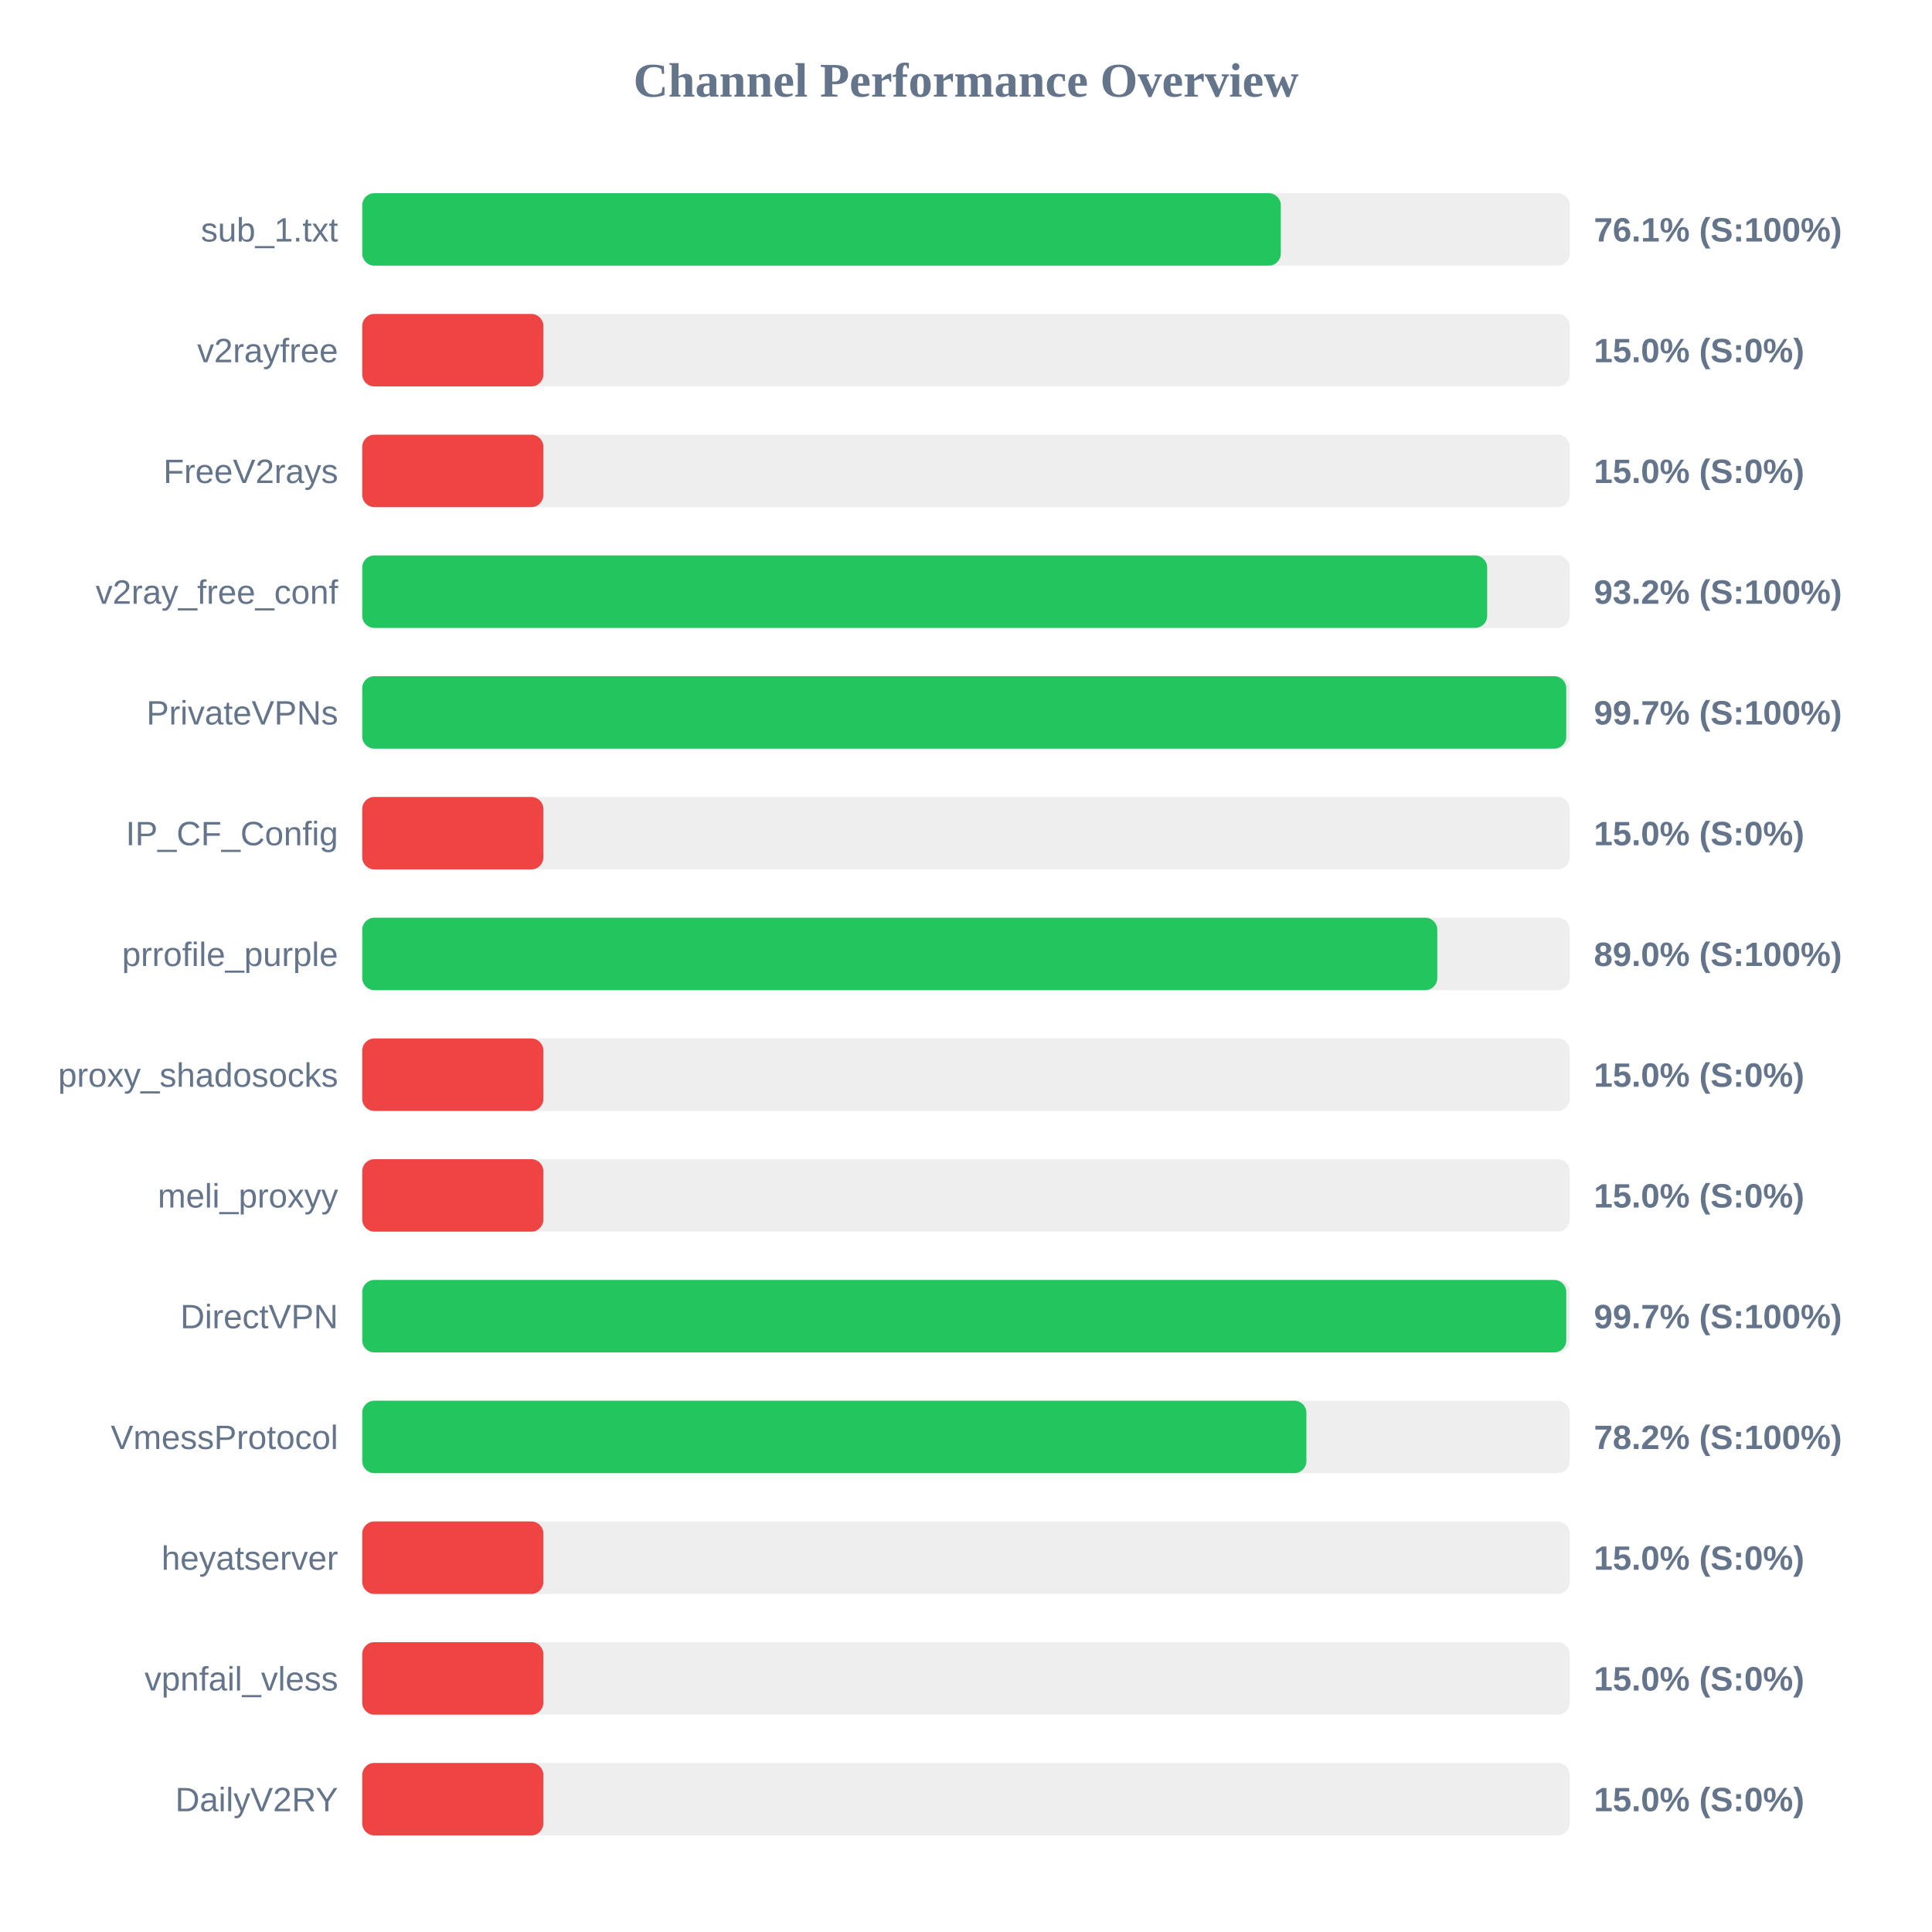
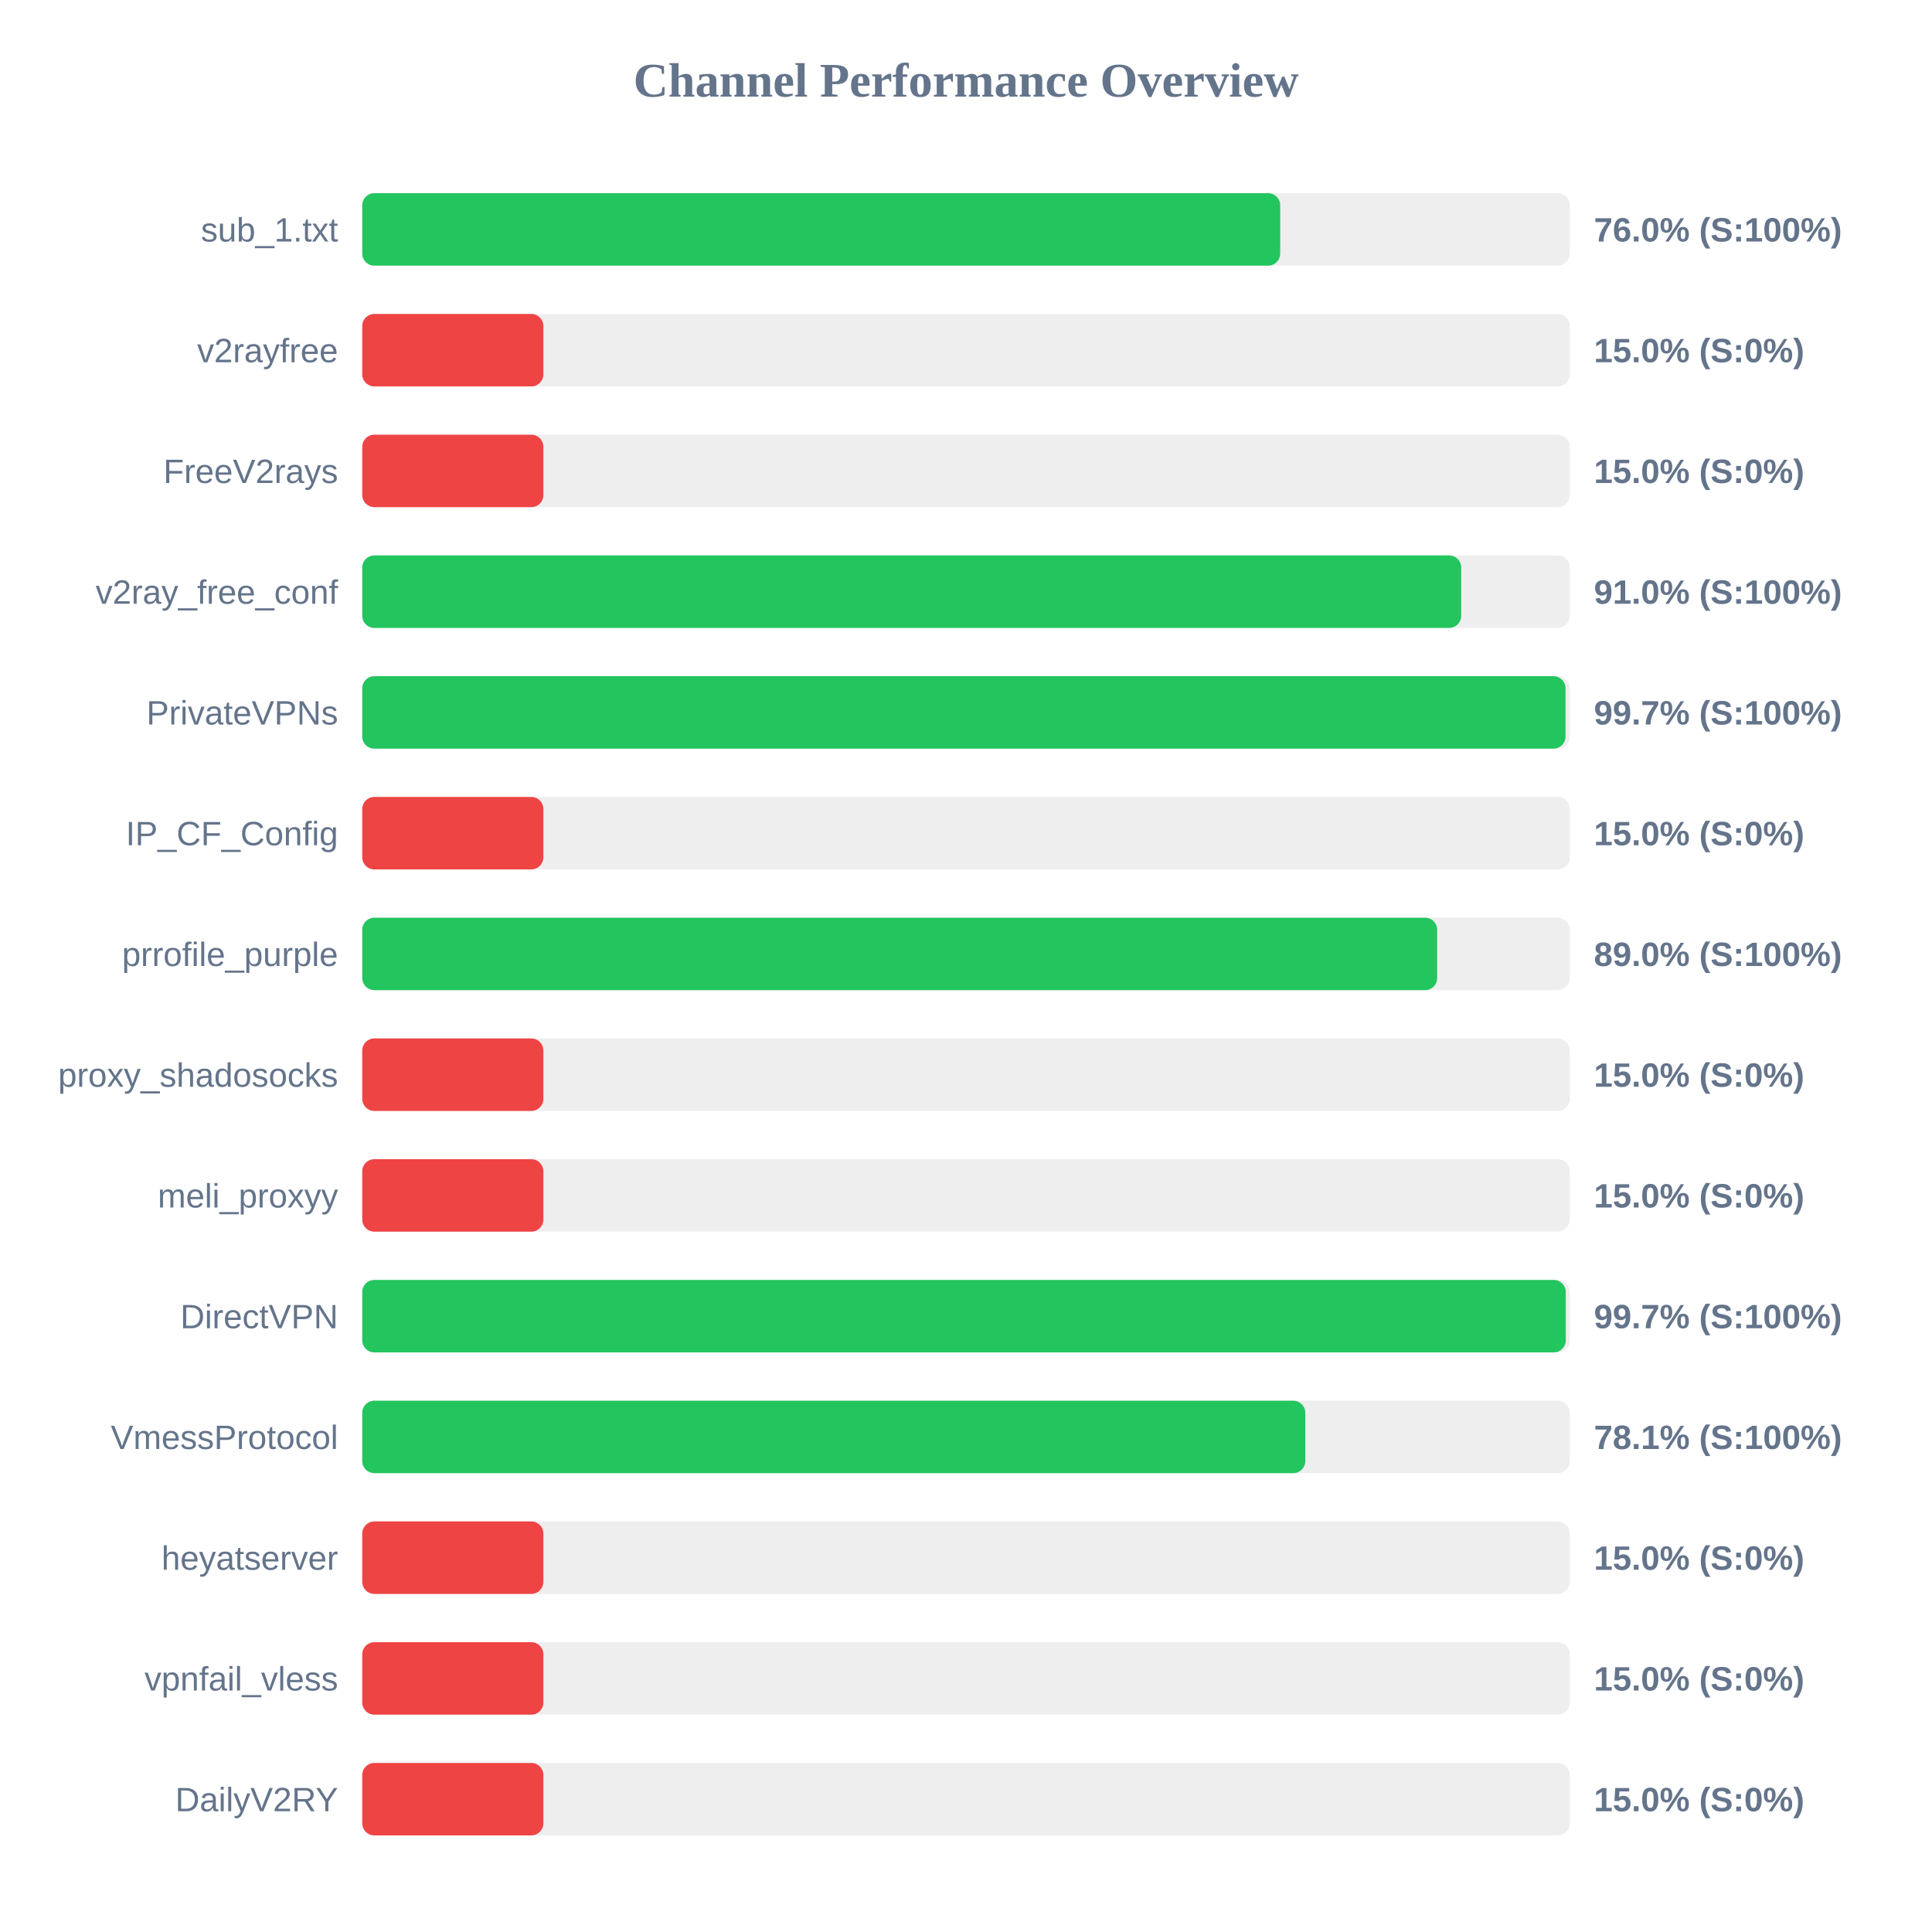
<svg xmlns="http://www.w3.org/2000/svg" width="800" height="800" version="1.1">
  <style>
        .row { font: 14px Arial; fill: #64748b; }
        .score { font: bold 14px Arial; fill: #64748b; }
    </style>
  <text x="400" y="40" text-anchor="middle" font-size="20px" font-weight="bold" fill="#64748b">Channel Performance Overview</text>
  <rect x="150" y="80" width="500" height="30" fill="#eee" rx="5" />
-   <rect x="150" y="80" width="380.35" height="30" fill="#22c55e" rx="5" />
+   <rect x="150" y="80" width="380.1" height="30" fill="#22c55e" rx="5" />
  <text x="140" y="100" text-anchor="end" class="row">sub_1.txt</text>
-   <text x="660" y="100" text-anchor="start" class="score">76.1% (S:100%)</text>
+   <text x="660" y="100" text-anchor="start" class="score">76.0% (S:100%)</text>
  <rect x="150" y="130" width="500" height="30" fill="#eee" rx="5" />
  <rect x="150" y="130" width="75.0" height="30" fill="#ef4444" rx="5" />
  <text x="140" y="150" text-anchor="end" class="row">v2rayfree</text>
  <text x="660" y="150" text-anchor="start" class="score">15.0% (S:0%)</text>
  <rect x="150" y="180" width="500" height="30" fill="#eee" rx="5" />
  <rect x="150" y="180" width="75.0" height="30" fill="#ef4444" rx="5" />
  <text x="140" y="200" text-anchor="end" class="row">FreeV2rays</text>
  <text x="660" y="200" text-anchor="start" class="score">15.0% (S:0%)</text>
  <rect x="150" y="230" width="500" height="30" fill="#eee" rx="5" />
-   <rect x="150" y="230" width="465.8" height="30" fill="#22c55e" rx="5" />
+   <rect x="150" y="230" width="455.05" height="30" fill="#22c55e" rx="5" />
  <text x="140" y="250" text-anchor="end" class="row">v2ray_free_conf</text>
-   <text x="660" y="250" text-anchor="start" class="score">93.2% (S:100%)</text>
+   <text x="660" y="250" text-anchor="start" class="score">91.0% (S:100%)</text>
  <rect x="150" y="280" width="500" height="30" fill="#eee" rx="5" />
-   <rect x="150" y="280" width="498.55" height="30" fill="#22c55e" rx="5" />
+   <rect x="150" y="280" width="498.25" height="30" fill="#22c55e" rx="5" />
  <text x="140" y="300" text-anchor="end" class="row">PrivateVPNs</text>
  <text x="660" y="300" text-anchor="start" class="score">99.7% (S:100%)</text>
  <rect x="150" y="330" width="500" height="30" fill="#eee" rx="5" />
  <rect x="150" y="330" width="75.0" height="30" fill="#ef4444" rx="5" />
  <text x="140" y="350" text-anchor="end" class="row">IP_CF_Config</text>
  <text x="660" y="350" text-anchor="start" class="score">15.0% (S:0%)</text>
  <rect x="150" y="380" width="500" height="30" fill="#eee" rx="5" />
-   <rect x="150" y="380" width="445.15" height="30" fill="#22c55e" rx="5" />
+   <rect x="150" y="380" width="445.1" height="30" fill="#22c55e" rx="5" />
  <text x="140" y="400" text-anchor="end" class="row">prrofile_purple</text>
  <text x="660" y="400" text-anchor="start" class="score">89.0% (S:100%)</text>
  <rect x="150" y="430" width="500" height="30" fill="#eee" rx="5" />
  <rect x="150" y="430" width="75.0" height="30" fill="#ef4444" rx="5" />
  <text x="140" y="450" text-anchor="end" class="row">proxy_shadosocks</text>
  <text x="660" y="450" text-anchor="start" class="score">15.0% (S:0%)</text>
  <rect x="150" y="480" width="500" height="30" fill="#eee" rx="5" />
  <rect x="150" y="480" width="75.0" height="30" fill="#ef4444" rx="5" />
  <text x="140" y="500" text-anchor="end" class="row">meli_proxyy</text>
  <text x="660" y="500" text-anchor="start" class="score">15.0% (S:0%)</text>
  <rect x="150" y="530" width="500" height="30" fill="#eee" rx="5" />
-   <rect x="150" y="530" width="498.55" height="30" fill="#22c55e" rx="5" />
+   <rect x="150" y="530" width="498.35" height="30" fill="#22c55e" rx="5" />
  <text x="140" y="550" text-anchor="end" class="row">DirectVPN</text>
  <text x="660" y="550" text-anchor="start" class="score">99.7% (S:100%)</text>
  <rect x="150" y="580" width="500" height="30" fill="#eee" rx="5" />
-   <rect x="150" y="580" width="390.95" height="30" fill="#22c55e" rx="5" />
+   <rect x="150" y="580" width="390.5" height="30" fill="#22c55e" rx="5" />
  <text x="140" y="600" text-anchor="end" class="row">VmessProtocol</text>
-   <text x="660" y="600" text-anchor="start" class="score">78.2% (S:100%)</text>
+   <text x="660" y="600" text-anchor="start" class="score">78.1% (S:100%)</text>
  <rect x="150" y="630" width="500" height="30" fill="#eee" rx="5" />
  <rect x="150" y="630" width="75.0" height="30" fill="#ef4444" rx="5" />
  <text x="140" y="650" text-anchor="end" class="row">heyatserver</text>
  <text x="660" y="650" text-anchor="start" class="score">15.0% (S:0%)</text>
  <rect x="150" y="680" width="500" height="30" fill="#eee" rx="5" />
  <rect x="150" y="680" width="75.0" height="30" fill="#ef4444" rx="5" />
  <text x="140" y="700" text-anchor="end" class="row">vpnfail_vless</text>
  <text x="660" y="700" text-anchor="start" class="score">15.0% (S:0%)</text>
  <rect x="150" y="730" width="500" height="30" fill="#eee" rx="5" />
  <rect x="150" y="730" width="75.0" height="30" fill="#ef4444" rx="5" />
  <text x="140" y="750" text-anchor="end" class="row">DailyV2RY</text>
  <text x="660" y="750" text-anchor="start" class="score">15.0% (S:0%)</text>
</svg>
